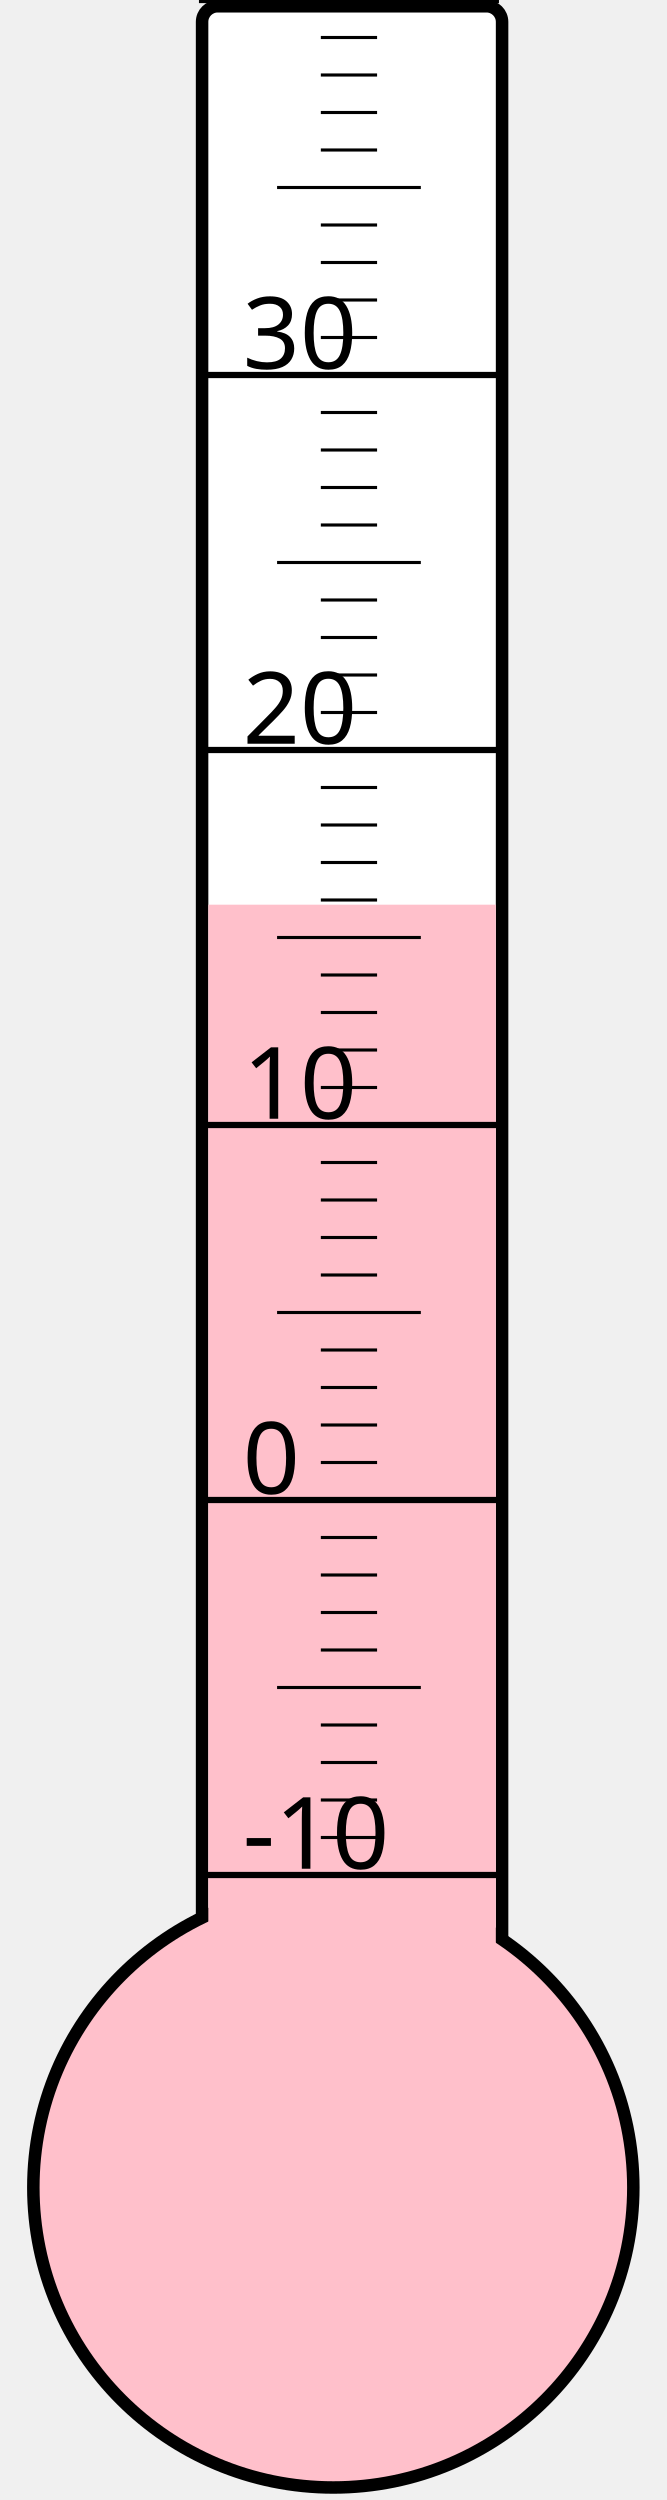
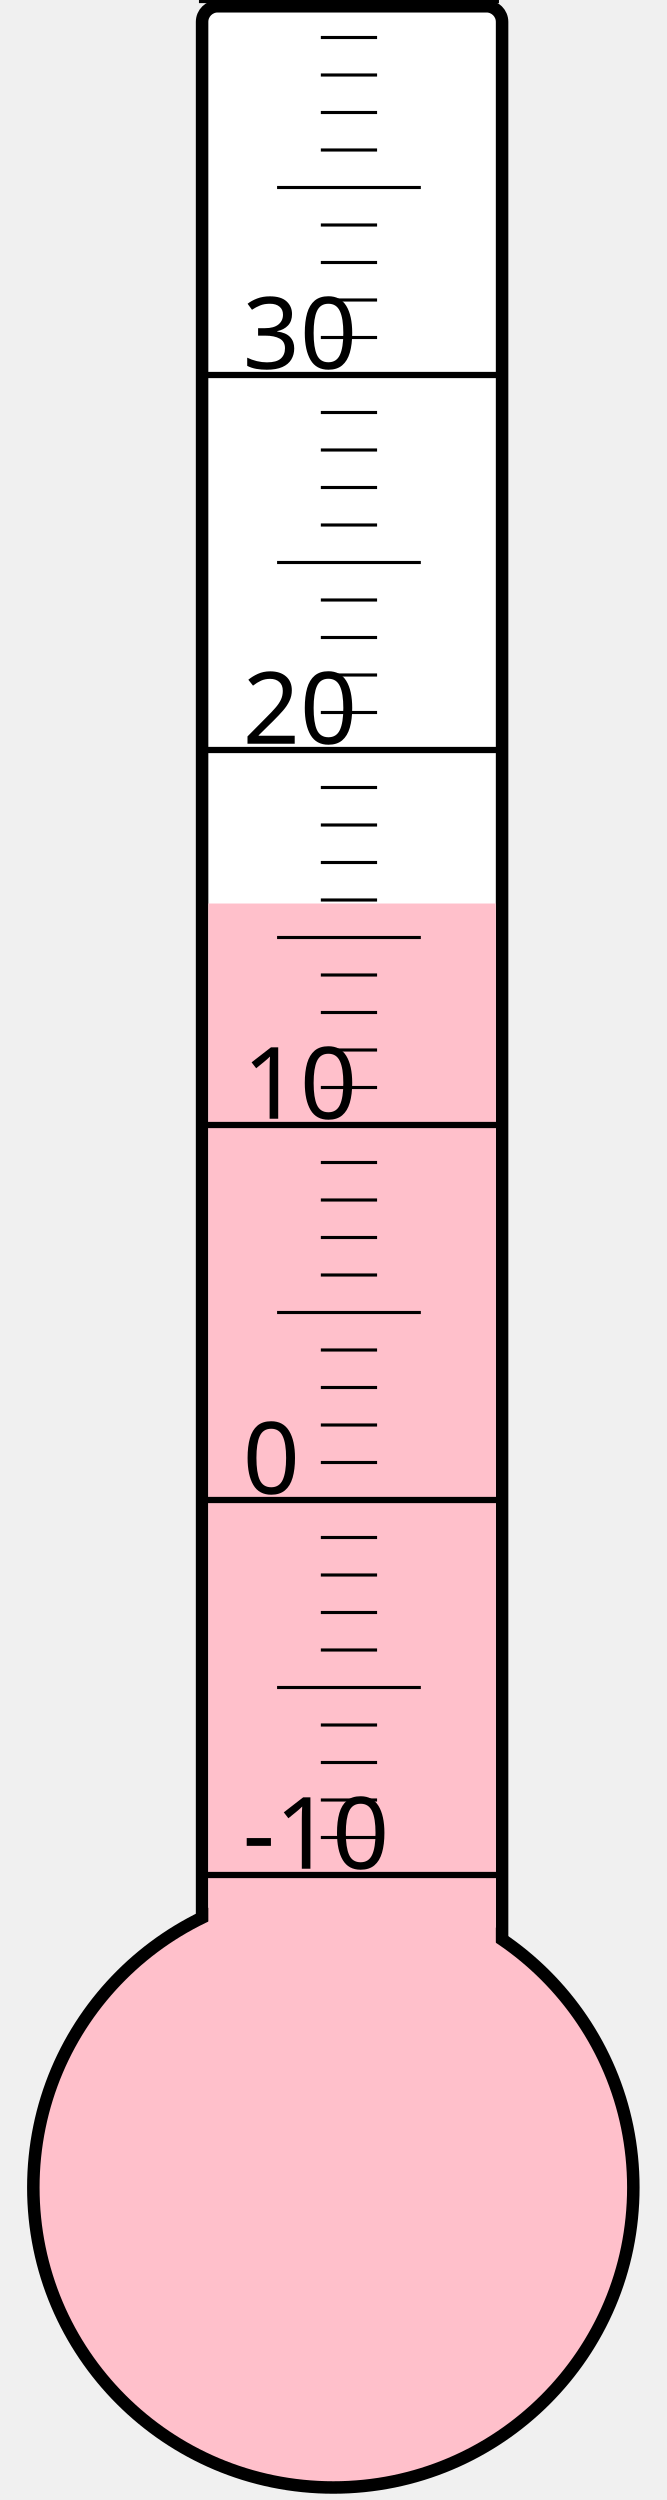
<svg xmlns="http://www.w3.org/2000/svg" width="40px" height="150px" viewBox="0 0 200 800">
  <rect width="200" height="800" x="0" y="0" style="fill: #ffffeb; fill-opacity: 0;" />
  <rect width="96" height="680" x="58" y="2" rx="5" ry="5" style="fill: white; fill-opacity: 1; stroke: black; stroke-width: 4;" />
  <circle cx="100" cy="700" r="96" style="fill: pink; stroke: black; stroke-width: 4;" />
-   <rect width="92" height="410.5" x="60" y="289.5" style="fill: pink; fill-opacity: 1; stroke-width: 0;" />
+   <rect width="92" height="410.875" x="60" y="289.125" style="fill: pink; fill-opacity: 1; stroke-width: 0;" />
  <text x="71" y="598" style="font-family: sans-serif; font-size: 24pt;">-10</text>
  <text x="71" y="478" style="font-family: sans-serif; font-size: 24pt;">0</text>
  <text x="71" y="358" style="font-family: sans-serif; font-size: 24pt;">10</text>
  <text x="71" y="238" style="font-family: sans-serif; font-size: 24pt;">20</text>
  <text x="71" y="118" style="font-family: sans-serif; font-size: 24pt;">30</text>
  <g style="stroke: black;">
    <line x1="57" y1="600" x2="153" y2="600" style="stroke-width: 2;" />
    <line x1="96" y1="588" x2="114" y2="588" style="stroke-width: 1;" />
    <line x1="96" y1="576" x2="114" y2="576" style="stroke-width: 1;" />
    <line x1="96" y1="564" x2="114" y2="564" style="stroke-width: 1;" />
    <line x1="96" y1="552" x2="114" y2="552" style="stroke-width: 1;" />
    <line x1="82" y1="540" x2="128" y2="540" style="stroke-width: 1;" />
    <line x1="96" y1="528" x2="114" y2="528" style="stroke-width: 1;" />
    <line x1="96" y1="516" x2="114" y2="516" style="stroke-width: 1;" />
    <line x1="96" y1="504" x2="114" y2="504" style="stroke-width: 1;" />
    <line x1="96" y1="492" x2="114" y2="492" style="stroke-width: 1;" />
    <line x1="57" y1="480" x2="153" y2="480" style="stroke-width: 2;" />
    <line x1="96" y1="468" x2="114" y2="468" style="stroke-width: 1;" />
    <line x1="96" y1="456" x2="114" y2="456" style="stroke-width: 1;" />
    <line x1="96" y1="444" x2="114" y2="444" style="stroke-width: 1;" />
    <line x1="96" y1="432" x2="114" y2="432" style="stroke-width: 1;" />
    <line x1="82" y1="420" x2="128" y2="420" style="stroke-width: 1;" />
    <line x1="96" y1="408" x2="114" y2="408" style="stroke-width: 1;" />
    <line x1="96" y1="396" x2="114" y2="396" style="stroke-width: 1;" />
    <line x1="96" y1="384" x2="114" y2="384" style="stroke-width: 1;" />
    <line x1="96" y1="372" x2="114" y2="372" style="stroke-width: 1;" />
    <line x1="57" y1="360" x2="153" y2="360" style="stroke-width: 2;" />
    <line x1="96" y1="348" x2="114" y2="348" style="stroke-width: 1;" />
    <line x1="96" y1="336" x2="114" y2="336" style="stroke-width: 1;" />
    <line x1="96" y1="324" x2="114" y2="324" style="stroke-width: 1;" />
    <line x1="96" y1="312" x2="114" y2="312" style="stroke-width: 1;" />
    <line x1="82" y1="300" x2="128" y2="300" style="stroke-width: 1;" />
    <line x1="96" y1="288" x2="114" y2="288" style="stroke-width: 1;" />
    <line x1="96" y1="276" x2="114" y2="276" style="stroke-width: 1;" />
    <line x1="96" y1="264" x2="114" y2="264" style="stroke-width: 1;" />
    <line x1="96" y1="252" x2="114" y2="252" style="stroke-width: 1;" />
    <line x1="57" y1="240" x2="153" y2="240" style="stroke-width: 2;" />
    <line x1="96" y1="228" x2="114" y2="228" style="stroke-width: 1;" />
    <line x1="96" y1="216" x2="114" y2="216" style="stroke-width: 1;" />
    <line x1="96" y1="204" x2="114" y2="204" style="stroke-width: 1;" />
    <line x1="96" y1="192" x2="114" y2="192" style="stroke-width: 1;" />
    <line x1="82" y1="180" x2="128" y2="180" style="stroke-width: 1;" />
    <line x1="96" y1="168" x2="114" y2="168" style="stroke-width: 1;" />
    <line x1="96" y1="156" x2="114" y2="156" style="stroke-width: 1;" />
    <line x1="96" y1="144" x2="114" y2="144" style="stroke-width: 1;" />
    <line x1="96" y1="132" x2="114" y2="132" style="stroke-width: 1;" />
    <line x1="57" y1="120" x2="153" y2="120" style="stroke-width: 2;" />
    <line x1="96" y1="108" x2="114" y2="108" style="stroke-width: 1;" />
    <line x1="96" y1="96" x2="114" y2="96" style="stroke-width: 1;" />
    <line x1="96" y1="84" x2="114" y2="84" style="stroke-width: 1;" />
    <line x1="96" y1="72" x2="114" y2="72" style="stroke-width: 1;" />
    <line x1="82" y1="60" x2="128" y2="60" style="stroke-width: 1;" />
    <line x1="96" y1="48" x2="114" y2="48" style="stroke-width: 1;" />
    <line x1="96" y1="36" x2="114" y2="36" style="stroke-width: 1;" />
    <line x1="96" y1="24" x2="114" y2="24" style="stroke-width: 1;" />
    <line x1="96" y1="12" x2="114" y2="12" style="stroke-width: 1;" />
    <line x1="57" y1="0" x2="153" y2="0" style="stroke-width: 2;" />
  </g>
</svg>
